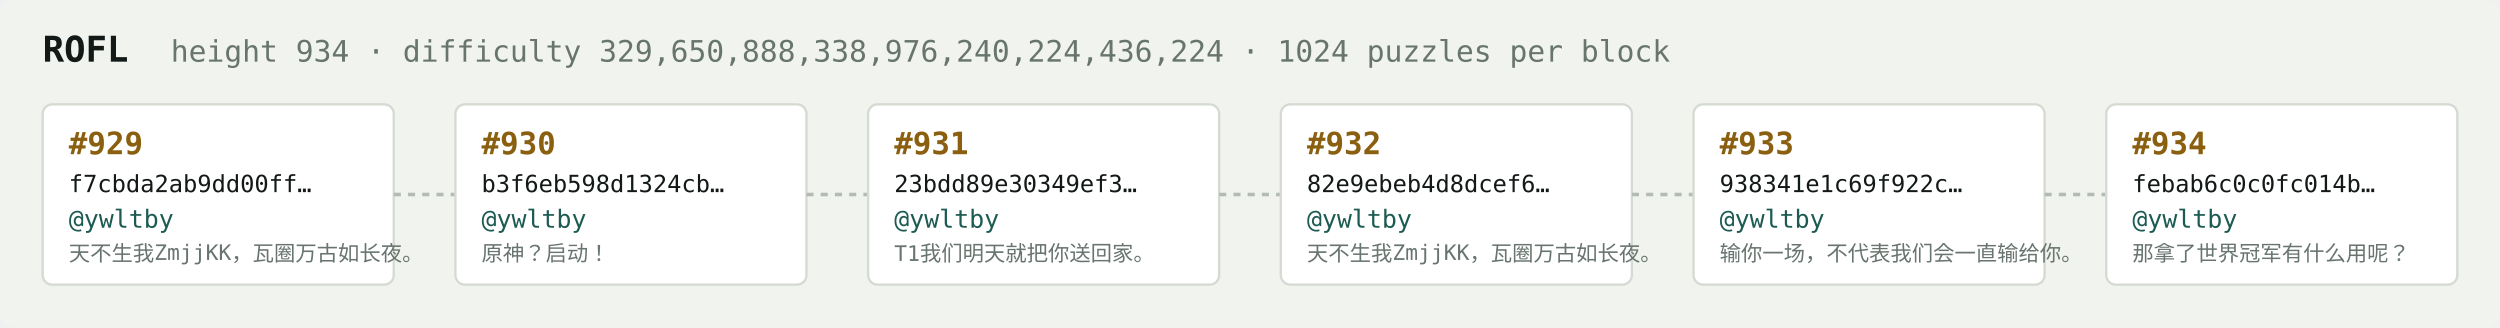
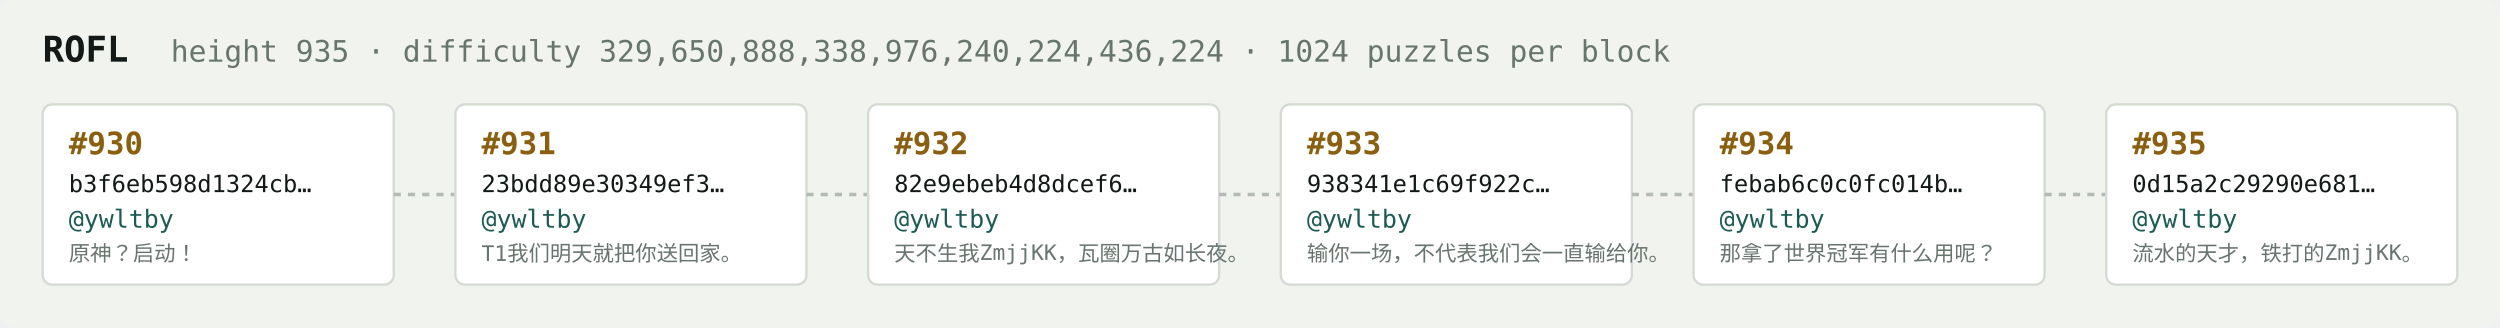
<svg xmlns="http://www.w3.org/2000/svg" width="1054" height="138" viewBox="0 0 1054 138" font-family="ui-monospace,SFMono-Regular,Menlo,monospace">
  <rect fill="#f1f3ef" width="1054" height="138" rx="6" />
  <text x="18" y="26" fill="#121916" font-size="15" font-weight="700">ROFL</text>
-   <text x="72" y="26" fill="#68746e" font-size="12.5">height 934 · difficulty 329,650,888,338,976,240,224,436,224 · 1024 puzzles per block</text>
+   <text x="72" y="26" fill="#68746e" font-size="12.5">height 935 · difficulty 329,650,888,338,976,240,224,436,224 · 1024 puzzles per block</text>
  <rect x="18" y="44" width="148" height="76" rx="4" fill="#ffffff" stroke="#d5dbd2" stroke-width="1" />
-   <text x="29" y="65" fill="#8a5f10" font-size="13" font-weight="700">#929</text>
-   <text x="29" y="81" fill="#121916" font-size="10">f7cbda2ab9dd00ff…</text>
+   <text x="29" y="65" fill="#8a5f10" font-size="13" font-weight="700">#930</text>
+   <text x="29" y="81" fill="#121916" font-size="10">b3f6eb598d1324cb…</text>
  <text x="29" y="96" fill="#1c5b52" font-size="10.5">@ywltby</text>
-   <text x="29" y="110" fill="#68746e" font-size="9">天不生我ZmjjKK，瓦圈万古如长夜。</text>
+   <text x="29" y="110" fill="#68746e" font-size="9">原神？启动！</text>
  <line x1="166" y1="82.0" x2="192" y2="82.0" stroke="#b3bcb4" stroke-width="1.5" stroke-dasharray="3 3" />
  <rect x="192" y="44" width="148" height="76" rx="4" fill="#ffffff" stroke="#d5dbd2" stroke-width="1" />
-   <text x="203" y="65" fill="#8a5f10" font-size="13" font-weight="700">#930</text>
-   <text x="203" y="81" fill="#121916" font-size="10">b3f6eb598d1324cb…</text>
+   <text x="203" y="65" fill="#8a5f10" font-size="13" font-weight="700">#931</text>
+   <text x="203" y="81" fill="#121916" font-size="10">23bdd89e30349ef3…</text>
  <text x="203" y="96" fill="#1c5b52" font-size="10.5">@ywltby</text>
-   <text x="203" y="110" fill="#68746e" font-size="9">原神？启动！</text>
+   <text x="203" y="110" fill="#68746e" font-size="9">T1我们明天就把你送回家。</text>
  <line x1="340" y1="82.0" x2="366" y2="82.0" stroke="#b3bcb4" stroke-width="1.5" stroke-dasharray="3 3" />
  <rect x="366" y="44" width="148" height="76" rx="4" fill="#ffffff" stroke="#d5dbd2" stroke-width="1" />
-   <text x="377" y="65" fill="#8a5f10" font-size="13" font-weight="700">#931</text>
-   <text x="377" y="81" fill="#121916" font-size="10">23bdd89e30349ef3…</text>
+   <text x="377" y="65" fill="#8a5f10" font-size="13" font-weight="700">#932</text>
+   <text x="377" y="81" fill="#121916" font-size="10">82e9ebeb4d8dcef6…</text>
  <text x="377" y="96" fill="#1c5b52" font-size="10.5">@ywltby</text>
-   <text x="377" y="110" fill="#68746e" font-size="9">T1我们明天就把你送回家。</text>
+   <text x="377" y="110" fill="#68746e" font-size="9">天不生我ZmjjKK，瓦圈万古如长夜。</text>
  <line x1="514" y1="82.0" x2="540" y2="82.0" stroke="#b3bcb4" stroke-width="1.5" stroke-dasharray="3 3" />
  <rect x="540" y="44" width="148" height="76" rx="4" fill="#ffffff" stroke="#d5dbd2" stroke-width="1" />
-   <text x="551" y="65" fill="#8a5f10" font-size="13" font-weight="700">#932</text>
-   <text x="551" y="81" fill="#121916" font-size="10">82e9ebeb4d8dcef6…</text>
+   <text x="551" y="65" fill="#8a5f10" font-size="13" font-weight="700">#933</text>
+   <text x="551" y="81" fill="#121916" font-size="10">938341e1c69f922c…</text>
  <text x="551" y="96" fill="#1c5b52" font-size="10.5">@ywltby</text>
-   <text x="551" y="110" fill="#68746e" font-size="9">天不生我ZmjjKK，瓦圈万古如长夜。</text>
+   <text x="551" y="110" fill="#68746e" font-size="9">输你一场，不代表我们会一直输给你。</text>
  <line x1="688" y1="82.0" x2="714" y2="82.0" stroke="#b3bcb4" stroke-width="1.5" stroke-dasharray="3 3" />
  <rect x="714" y="44" width="148" height="76" rx="4" fill="#ffffff" stroke="#d5dbd2" stroke-width="1" />
-   <text x="725" y="65" fill="#8a5f10" font-size="13" font-weight="700">#933</text>
-   <text x="725" y="81" fill="#121916" font-size="10">938341e1c69f922c…</text>
+   <text x="725" y="65" fill="#8a5f10" font-size="13" font-weight="700">#934</text>
+   <text x="725" y="81" fill="#121916" font-size="10">febab6c0c0fc014b…</text>
  <text x="725" y="96" fill="#1c5b52" font-size="10.5">@ywltby</text>
-   <text x="725" y="110" fill="#68746e" font-size="9">输你一场，不代表我们会一直输给你。</text>
+   <text x="725" y="110" fill="#68746e" font-size="9">那拿了世界冠军有什么用呢？</text>
  <line x1="862" y1="82.0" x2="888" y2="82.0" stroke="#b3bcb4" stroke-width="1.5" stroke-dasharray="3 3" />
  <rect x="888" y="44" width="148" height="76" rx="4" fill="#ffffff" stroke="#d5dbd2" stroke-width="1" />
-   <text x="899" y="65" fill="#8a5f10" font-size="13" font-weight="700">#934</text>
-   <text x="899" y="81" fill="#121916" font-size="10">febab6c0c0fc014b…</text>
+   <text x="899" y="65" fill="#8a5f10" font-size="13" font-weight="700">#935</text>
+   <text x="899" y="81" fill="#121916" font-size="10">0d15a2c29290e681…</text>
  <text x="899" y="96" fill="#1c5b52" font-size="10.5">@ywltby</text>
-   <text x="899" y="110" fill="#68746e" font-size="9">那拿了世界冠军有什么用呢？</text>
+   <text x="899" y="110" fill="#68746e" font-size="9">流水的天才，铁打的ZmjjKK。</text>
</svg>
